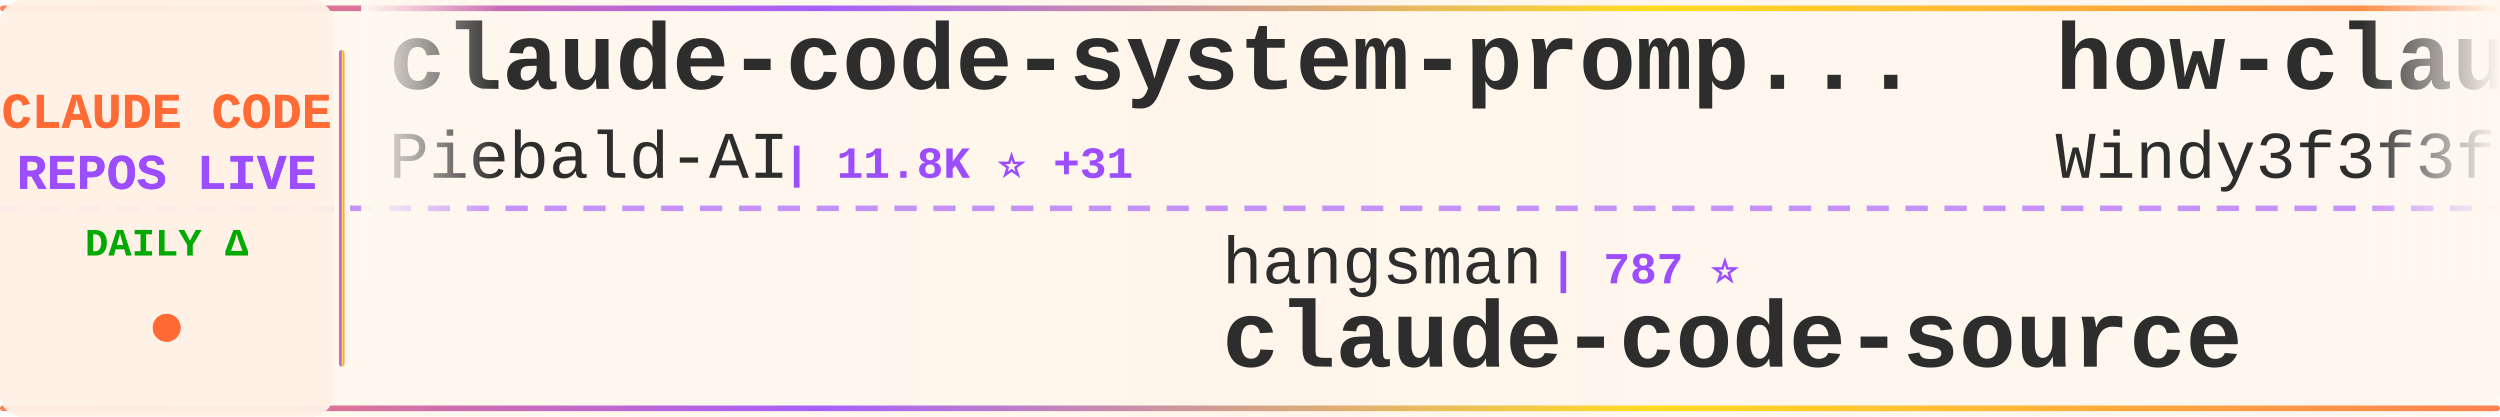
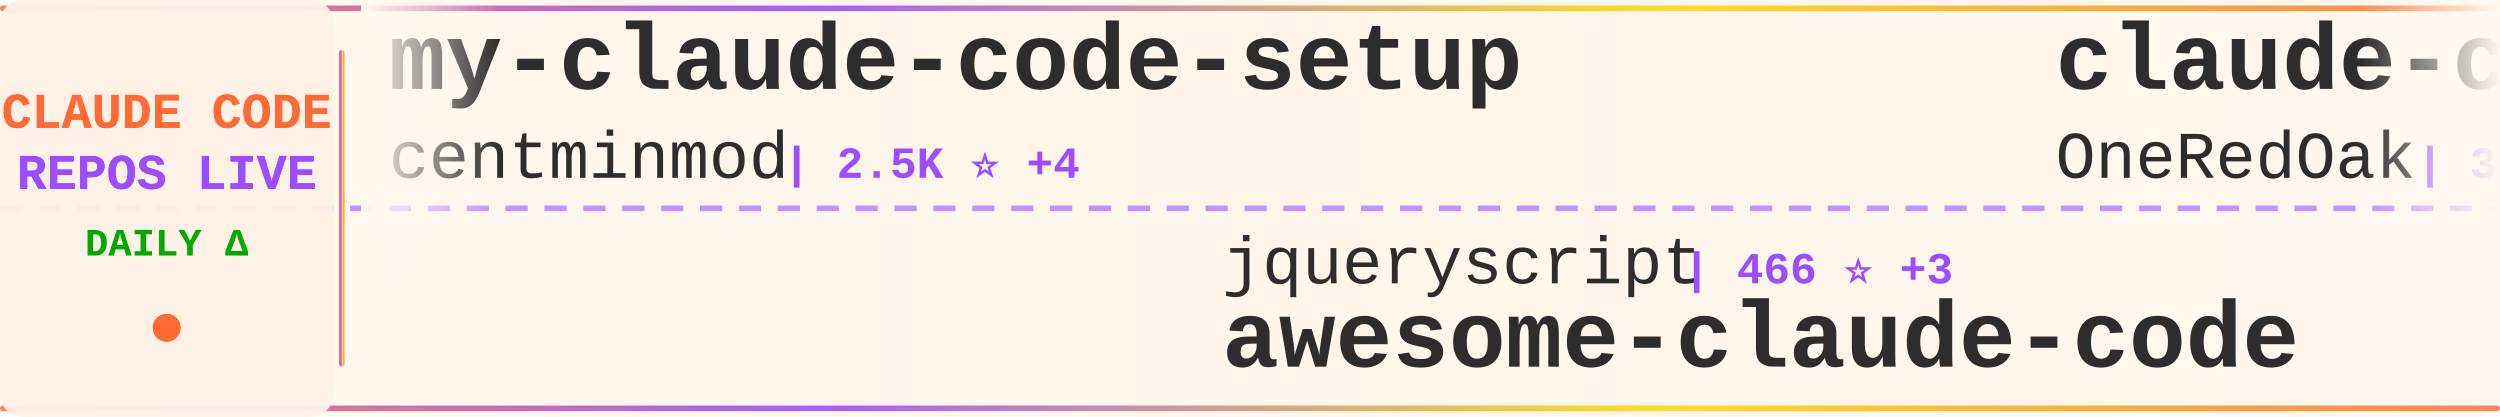
<svg xmlns="http://www.w3.org/2000/svg" width="900" height="150">
  <defs>
    <linearGradient id="tickerBg" x1="0%" y1="0%" x2="100%" y2="0%">
      <stop offset="0%" style="stop-color:#fff8f0;stop-opacity:0.98" />
      <stop offset="50%" style="stop-color:#fff5eb;stop-opacity:1" />
      <stop offset="100%" style="stop-color:#fff8f0;stop-opacity:0.98" />
    </linearGradient>
    <linearGradient id="borderGrad" x1="0%" y1="0%" x2="100%" y2="0%">
      <stop offset="0%" style="stop-color:#FF6B35;stop-opacity:0.85">
        <animate attributeName="stop-opacity" values="0.85;1;0.85" dur="2s" repeatCount="indefinite" />
      </stop>
      <stop offset="33%" style="stop-color:#9C4EFF;stop-opacity:0.9">
        <animate attributeName="stop-opacity" values="0.9;1;0.9" dur="2.2s" repeatCount="indefinite" />
      </stop>
      <stop offset="66%" style="stop-color:#FFD700;stop-opacity:0.85">
        <animate attributeName="stop-opacity" values="0.85;1;0.85" dur="1.8s" repeatCount="indefinite" />
      </stop>
      <stop offset="100%" style="stop-color:#FF6B35;stop-opacity:0.85">
        <animate attributeName="stop-opacity" values="0.85;1;0.85" dur="2s" repeatCount="indefinite" />
      </stop>
    </linearGradient>
    <filter id="textGlow">
      <feGaussianBlur stdDeviation="0.15" result="coloredBlur" />
      <feMerge>
        <feMergeNode in="coloredBlur" />
        <feMergeNode in="SourceGraphic" />
      </feMerge>
    </filter>
    <filter id="metricGlow">
      <feGaussianBlur stdDeviation="0.2" result="coloredBlur" />
      <feMerge>
        <feMergeNode in="coloredBlur" />
        <feMergeNode in="SourceGraphic" />
      </feMerge>
    </filter>
    <linearGradient id="leftFade" x1="0%" y1="0%" x2="100%" y2="0%">
      <stop offset="0%" style="stop-color:#fff8f0;stop-opacity:1" />
      <stop offset="100%" style="stop-color:#fff8f0;stop-opacity:0" />
    </linearGradient>
    <linearGradient id="rightFade" x1="0%" y1="0%" x2="100%" y2="0%">
      <stop offset="0%" style="stop-color:#fff8f0;stop-opacity:0" />
      <stop offset="100%" style="stop-color:#fff8f0;stop-opacity:1" />
    </linearGradient>
  </defs>
  <rect width="900" height="150" fill="url(#tickerBg)" rx="8" />
  <rect x="0" y="2" width="900" height="2" fill="url(#borderGrad)" rx="1" />
  <rect x="0" y="146" width="900" height="2" fill="url(#borderGrad)" rx="1" />
  <line x1="0" y1="75" x2="900" y2="75" stroke="#9C4EFF" stroke-width="2" stroke-dasharray="8 6" opacity="0.6" />
  <rect x="0" y="0" width="120" height="150" fill="#fff0e6" opacity="0.95" rx="8" />
  <text x="60" y="46" font-family="'Courier New', monospace" font-size="18" font-weight="bold" fill="#FF6B35" text-anchor="middle" filter="url(#textGlow)">
    CLAUDE CODE
  </text>
  <text x="60" y="68" font-family="'Courier New', monospace" font-size="18" font-weight="bold" fill="#9C4EFF" text-anchor="middle" filter="url(#textGlow)">
    REPOS LIVE
  </text>
  <text x="60" y="92" font-family="'Courier New', monospace" font-size="14" font-weight="bold" fill="#00aa00" text-anchor="middle">
    DAILY Δ
  </text>
  <circle cx="60" cy="118" r="5" fill="#FF6B35" filter="url(#metricGlow)">
    <animate attributeName="r" values="4;6;4" dur="1.5s" repeatCount="indefinite" />
    <animate attributeName="opacity" values="0.6;1;0.6" dur="1.5s" repeatCount="indefinite" />
  </circle>
  <rect x="122" y="18" width="2" height="114" fill="url(#borderGrad)" rx="1" />
  <clipPath id="tickerClip">
    <rect x="130" y="0" width="770" height="150" />
  </clipPath>
  <g clip-path="url(#tickerClip)">
    <g id="tickerItems">
      <animateTransform attributeName="transform" attributeType="XML" type="translate" from="0 0" to="-3000 0" dur="54s" repeatCount="indefinite" />
      <g transform="translate(0, 0)">
-         <text x="140" y="32" font-family="'Courier New', monospace" font-size="34" font-weight="bold" fill="#2d2d2d">claude-code-system-promp...</text>
-         <text x="140" y="64" font-family="'Courier New', monospace" font-size="24" font-weight="normal" fill="#2d2d2d" opacity="1.0">Piebald-AI</text>
-         <text x="282" y="64" font-family="'Courier New', monospace" font-size="16" font-weight="bold" fill="#9C4EFF"> | 11.8K ⭐ +31</text>
+         <text x="140" y="32" font-family="'Courier New', monospace" font-size="34" font-weight="bold" fill="#2d2d2d">my-claude-code-setup</text>
+         <text x="140" y="64" font-family="'Courier New', monospace" font-size="24" font-weight="normal" fill="#2d2d2d" opacity="1.0">centminmod</text>
+         <text x="282" y="64" font-family="'Courier New', monospace" font-size="16" font-weight="bold" fill="#9C4EFF"> | 2.5K ⭐ +4</text>
      </g>
      <g transform="translate(300, 0)">
-         <text x="140" y="102" font-family="'Courier New', monospace" font-size="24" font-weight="normal" fill="#2d2d2d" opacity="1.0">hangsman</text>
-         <text x="258" y="102" font-family="'Courier New', monospace" font-size="16" font-weight="bold" fill="#9C4EFF"> | 787 ⭐</text>
-         <text x="140" y="132" font-family="'Courier New', monospace" font-size="34" font-weight="bold" fill="#2d2d2d">claude-code-source</text>
+         <text x="140" y="102" font-family="'Courier New', monospace" font-size="24" font-weight="normal" fill="#2d2d2d" opacity="1.0">jqueryscript</text>
+         <text x="306" y="102" font-family="'Courier New', monospace" font-size="16" font-weight="bold" fill="#9C4EFF"> | 466 ⭐ +3</text>
+         <text x="140" y="132" font-family="'Courier New', monospace" font-size="34" font-weight="bold" fill="#2d2d2d">awesome-claude-code</text>
      </g>
      <g transform="translate(600, 0)">
-         <text x="140" y="32" font-family="'Courier New', monospace" font-size="34" font-weight="bold" fill="#2d2d2d">how-claude-code-works</text>
-         <text x="140" y="64" font-family="'Courier New', monospace" font-size="24" font-weight="normal" fill="#2d2d2d" opacity="1.0">Windy3f3f3f3f</text>
-         <text x="318" y="64" font-family="'Courier New', monospace" font-size="16" font-weight="bold" fill="#9C4EFF"> | 3.1K ⭐ +13</text>
+         <text x="140" y="32" font-family="'Courier New', monospace" font-size="34" font-weight="bold" fill="#2d2d2d">claude-code-workflows</text>
+         <text x="140" y="64" font-family="'Courier New', monospace" font-size="24" font-weight="normal" fill="#2d2d2d" opacity="1.0">OneRedOak</text>
+         <text x="270" y="64" font-family="'Courier New', monospace" font-size="16" font-weight="bold" fill="#9C4EFF"> | 3.9K ⭐</text>
      </g>
      <g transform="translate(900, 0)">
-         <text x="140" y="102" font-family="'Courier New', monospace" font-size="24" font-weight="normal" fill="#2d2d2d" opacity="1.0">AprilNEA</text>
-         <text x="258" y="102" font-family="'Courier New', monospace" font-size="16" font-weight="bold" fill="#9C4EFF"> | 391 ⭐ +1</text>
-         <text x="140" y="132" font-family="'Courier New', monospace" font-size="34" font-weight="bold" fill="#2d2d2d">claude-code-source</text>
+         <text x="140" y="102" font-family="'Courier New', monospace" font-size="24" font-weight="normal" fill="#2d2d2d" opacity="1.0">Piebald-AI</text>
+         <text x="282" y="102" font-family="'Courier New', monospace" font-size="16" font-weight="bold" fill="#9C4EFF"> | 11.8K ⭐ +34</text>
+         <text x="140" y="132" font-family="'Courier New', monospace" font-size="34" font-weight="bold" fill="#2d2d2d">claude-code-system-promp...</text>
      </g>
      <g transform="translate(1200, 0)">
-         <text x="140" y="32" font-family="'Courier New', monospace" font-size="34" font-weight="bold" fill="#2d2d2d">claude-code-transcripts</text>
-         <text x="140" y="64" font-family="'Courier New', monospace" font-size="24" font-weight="normal" fill="#2d2d2d" opacity="1.0">simonw</text>
-         <text x="234" y="64" font-family="'Courier New', monospace" font-size="16" font-weight="bold" fill="#9C4EFF"> | 1.6K ⭐ +3</text>
+         <text x="140" y="32" font-family="'Courier New', monospace" font-size="34" font-weight="bold" fill="#2d2d2d">ClaudeCodeAgents</text>
+         <text x="140" y="64" font-family="'Courier New', monospace" font-size="24" font-weight="normal" fill="#2d2d2d" opacity="1.0">darcyegb</text>
+         <text x="258" y="64" font-family="'Courier New', monospace" font-size="16" font-weight="bold" fill="#9C4EFF"> | 747 ⭐ +1</text>
      </g>
      <g transform="translate(1500, 0)">
-         <text x="140" y="102" font-family="'Courier New', monospace" font-size="24" font-weight="normal" fill="#2d2d2d" opacity="1.0">ChrisWiles</text>
-         <text x="282" y="102" font-family="'Courier New', monospace" font-size="16" font-weight="bold" fill="#9C4EFF"> | 6.0K ⭐ +2</text>
-         <text x="140" y="132" font-family="'Courier New', monospace" font-size="34" font-weight="bold" fill="#2d2d2d">claude-code-showcase</text>
+         <text x="140" y="102" font-family="'Courier New', monospace" font-size="24" font-weight="normal" fill="#2d2d2d" opacity="1.0">chauncygu</text>
+         <text x="270" y="102" font-family="'Courier New', monospace" font-size="16" font-weight="bold" fill="#9C4EFF"> | 2.8K ⭐ +4</text>
+         <text x="140" y="132" font-family="'Courier New', monospace" font-size="34" font-weight="bold" fill="#2d2d2d">collection-claude-code-s...</text>
      </g>
      <g transform="translate(1800, 0)">
-         <text x="140" y="32" font-family="'Courier New', monospace" font-size="34" font-weight="bold" fill="#2d2d2d">learn-claude-code</text>
-         <text x="140" y="64" font-family="'Courier New', monospace" font-size="24" font-weight="normal" fill="#2d2d2d" opacity="1.0">shareAI-lab</text>
-         <text x="294" y="64" font-family="'Courier New', monospace" font-size="16" font-weight="bold" fill="#9C4EFF"> | 70.8K ⭐ +128</text>
+         <text x="140" y="32" font-family="'Courier New', monospace" font-size="34" font-weight="bold" fill="#2d2d2d">claude-code-showcase</text>
+         <text x="140" y="64" font-family="'Courier New', monospace" font-size="24" font-weight="normal" fill="#2d2d2d" opacity="1.0">ChrisWiles</text>
+         <text x="282" y="64" font-family="'Courier New', monospace" font-size="16" font-weight="bold" fill="#9C4EFF"> | 6.0K ⭐ +1</text>
      </g>
      <g transform="translate(2100, 0)">
-         <text x="140" y="102" font-family="'Courier New', monospace" font-size="24" font-weight="normal" fill="#2d2d2d" opacity="1.0">ChinaSiro</text>
-         <text x="270" y="102" font-family="'Courier New', monospace" font-size="16" font-weight="bold" fill="#9C4EFF"> | 9.5K ⭐ +12</text>
-         <text x="140" y="132" font-family="'Courier New', monospace" font-size="34" font-weight="bold" fill="#2d2d2d">claude-code-sourcemap</text>
+         <text x="140" y="102" font-family="'Courier New', monospace" font-size="24" font-weight="normal" fill="#2d2d2d" opacity="1.0">Donchitos</text>
+         <text x="270" y="102" font-family="'Courier New', monospace" font-size="16" font-weight="bold" fill="#9C4EFF"> | 22.9K ⭐ +36</text>
+         <text x="140" y="132" font-family="'Courier New', monospace" font-size="34" font-weight="bold" fill="#2d2d2d">Claude-Code-Game-Studios</text>
      </g>
      <g transform="translate(2400, 0)">
-         <text x="140" y="32" font-family="'Courier New', monospace" font-size="34" font-weight="bold" fill="#2d2d2d">Dive-into-Claude-Code</text>
-         <text x="140" y="64" font-family="'Courier New', monospace" font-size="24" font-weight="normal" fill="#2d2d2d" opacity="1.0">VILA-Lab</text>
-         <text x="258" y="64" font-family="'Courier New', monospace" font-size="16" font-weight="bold" fill="#9C4EFF"> | 1.9K ⭐ +8</text>
+         <text x="140" y="32" font-family="'Courier New', monospace" font-size="34" font-weight="bold" fill="#2d2d2d">Open-ClaudeCode</text>
+         <text x="140" y="64" font-family="'Courier New', monospace" font-size="24" font-weight="normal" fill="#2d2d2d" opacity="1.0">LING71671</text>
+         <text x="270" y="64" font-family="'Courier New', monospace" font-size="16" font-weight="bold" fill="#9C4EFF"> | 916 ⭐ +2</text>
      </g>
      <g transform="translate(2700, 0)">
-         <text x="140" y="102" font-family="'Courier New', monospace" font-size="24" font-weight="normal" fill="#2d2d2d" opacity="1.0">edmund-io</text>
-         <text x="270" y="102" font-family="'Courier New', monospace" font-size="16" font-weight="bold" fill="#9C4EFF"> | 1.5K ⭐</text>
-         <text x="140" y="132" font-family="'Courier New', monospace" font-size="34" font-weight="bold" fill="#2d2d2d">edmunds-claude-code</text>
+         <text x="140" y="102" font-family="'Courier New', monospace" font-size="24" font-weight="normal" fill="#2d2d2d" opacity="1.0">affaan-m</text>
+         <text x="258" y="102" font-family="'Courier New', monospace" font-size="16" font-weight="bold" fill="#9C4EFF"> | 229.1K ⭐ +366</text>
+         <text x="140" y="132" font-family="'Courier New', monospace" font-size="34" font-weight="bold" fill="#2d2d2d">ECC</text>
      </g>
      <g transform="translate(3000, 0)">
-         <text x="140" y="32" font-family="'Courier New', monospace" font-size="34" font-weight="bold" fill="#2d2d2d">claude-code-system-promp...</text>
-         <text x="140" y="64" font-family="'Courier New', monospace" font-size="24" font-weight="normal" fill="#2d2d2d" opacity="1.0">Piebald-AI</text>
-         <text x="282" y="64" font-family="'Courier New', monospace" font-size="16" font-weight="bold" fill="#9C4EFF"> | 11.8K ⭐ +31</text>
+         <text x="140" y="32" font-family="'Courier New', monospace" font-size="34" font-weight="bold" fill="#2d2d2d">my-claude-code-setup</text>
+         <text x="140" y="64" font-family="'Courier New', monospace" font-size="24" font-weight="normal" fill="#2d2d2d" opacity="1.0">centminmod</text>
+         <text x="282" y="64" font-family="'Courier New', monospace" font-size="16" font-weight="bold" fill="#9C4EFF"> | 2.5K ⭐ +4</text>
      </g>
      <g transform="translate(3300, 0)">
-         <text x="140" y="102" font-family="'Courier New', monospace" font-size="24" font-weight="normal" fill="#2d2d2d" opacity="1.0">hangsman</text>
-         <text x="258" y="102" font-family="'Courier New', monospace" font-size="16" font-weight="bold" fill="#9C4EFF"> | 787 ⭐</text>
-         <text x="140" y="132" font-family="'Courier New', monospace" font-size="34" font-weight="bold" fill="#2d2d2d">claude-code-source</text>
+         <text x="140" y="102" font-family="'Courier New', monospace" font-size="24" font-weight="normal" fill="#2d2d2d" opacity="1.0">jqueryscript</text>
+         <text x="306" y="102" font-family="'Courier New', monospace" font-size="16" font-weight="bold" fill="#9C4EFF"> | 466 ⭐ +3</text>
+         <text x="140" y="132" font-family="'Courier New', monospace" font-size="34" font-weight="bold" fill="#2d2d2d">awesome-claude-code</text>
      </g>
      <g transform="translate(3600, 0)">
-         <text x="140" y="32" font-family="'Courier New', monospace" font-size="34" font-weight="bold" fill="#2d2d2d">how-claude-code-works</text>
-         <text x="140" y="64" font-family="'Courier New', monospace" font-size="24" font-weight="normal" fill="#2d2d2d" opacity="1.0">Windy3f3f3f3f</text>
-         <text x="318" y="64" font-family="'Courier New', monospace" font-size="16" font-weight="bold" fill="#9C4EFF"> | 3.1K ⭐ +13</text>
+         <text x="140" y="32" font-family="'Courier New', monospace" font-size="34" font-weight="bold" fill="#2d2d2d">claude-code-workflows</text>
+         <text x="140" y="64" font-family="'Courier New', monospace" font-size="24" font-weight="normal" fill="#2d2d2d" opacity="1.0">OneRedOak</text>
+         <text x="270" y="64" font-family="'Courier New', monospace" font-size="16" font-weight="bold" fill="#9C4EFF"> | 3.9K ⭐</text>
      </g>
      <g transform="translate(3900, 0)">
-         <text x="140" y="102" font-family="'Courier New', monospace" font-size="24" font-weight="normal" fill="#2d2d2d" opacity="1.0">AprilNEA</text>
-         <text x="258" y="102" font-family="'Courier New', monospace" font-size="16" font-weight="bold" fill="#9C4EFF"> | 391 ⭐ +1</text>
-         <text x="140" y="132" font-family="'Courier New', monospace" font-size="34" font-weight="bold" fill="#2d2d2d">claude-code-source</text>
+         <text x="140" y="102" font-family="'Courier New', monospace" font-size="24" font-weight="normal" fill="#2d2d2d" opacity="1.0">Piebald-AI</text>
+         <text x="282" y="102" font-family="'Courier New', monospace" font-size="16" font-weight="bold" fill="#9C4EFF"> | 11.8K ⭐ +34</text>
+         <text x="140" y="132" font-family="'Courier New', monospace" font-size="34" font-weight="bold" fill="#2d2d2d">claude-code-system-promp...</text>
      </g>
    </g>
  </g>
  <rect x="130" y="0" width="50" height="100" fill="url(#leftFade)" />
  <rect x="850" y="0" width="50" height="100" fill="url(#rightFade)" />
</svg>
